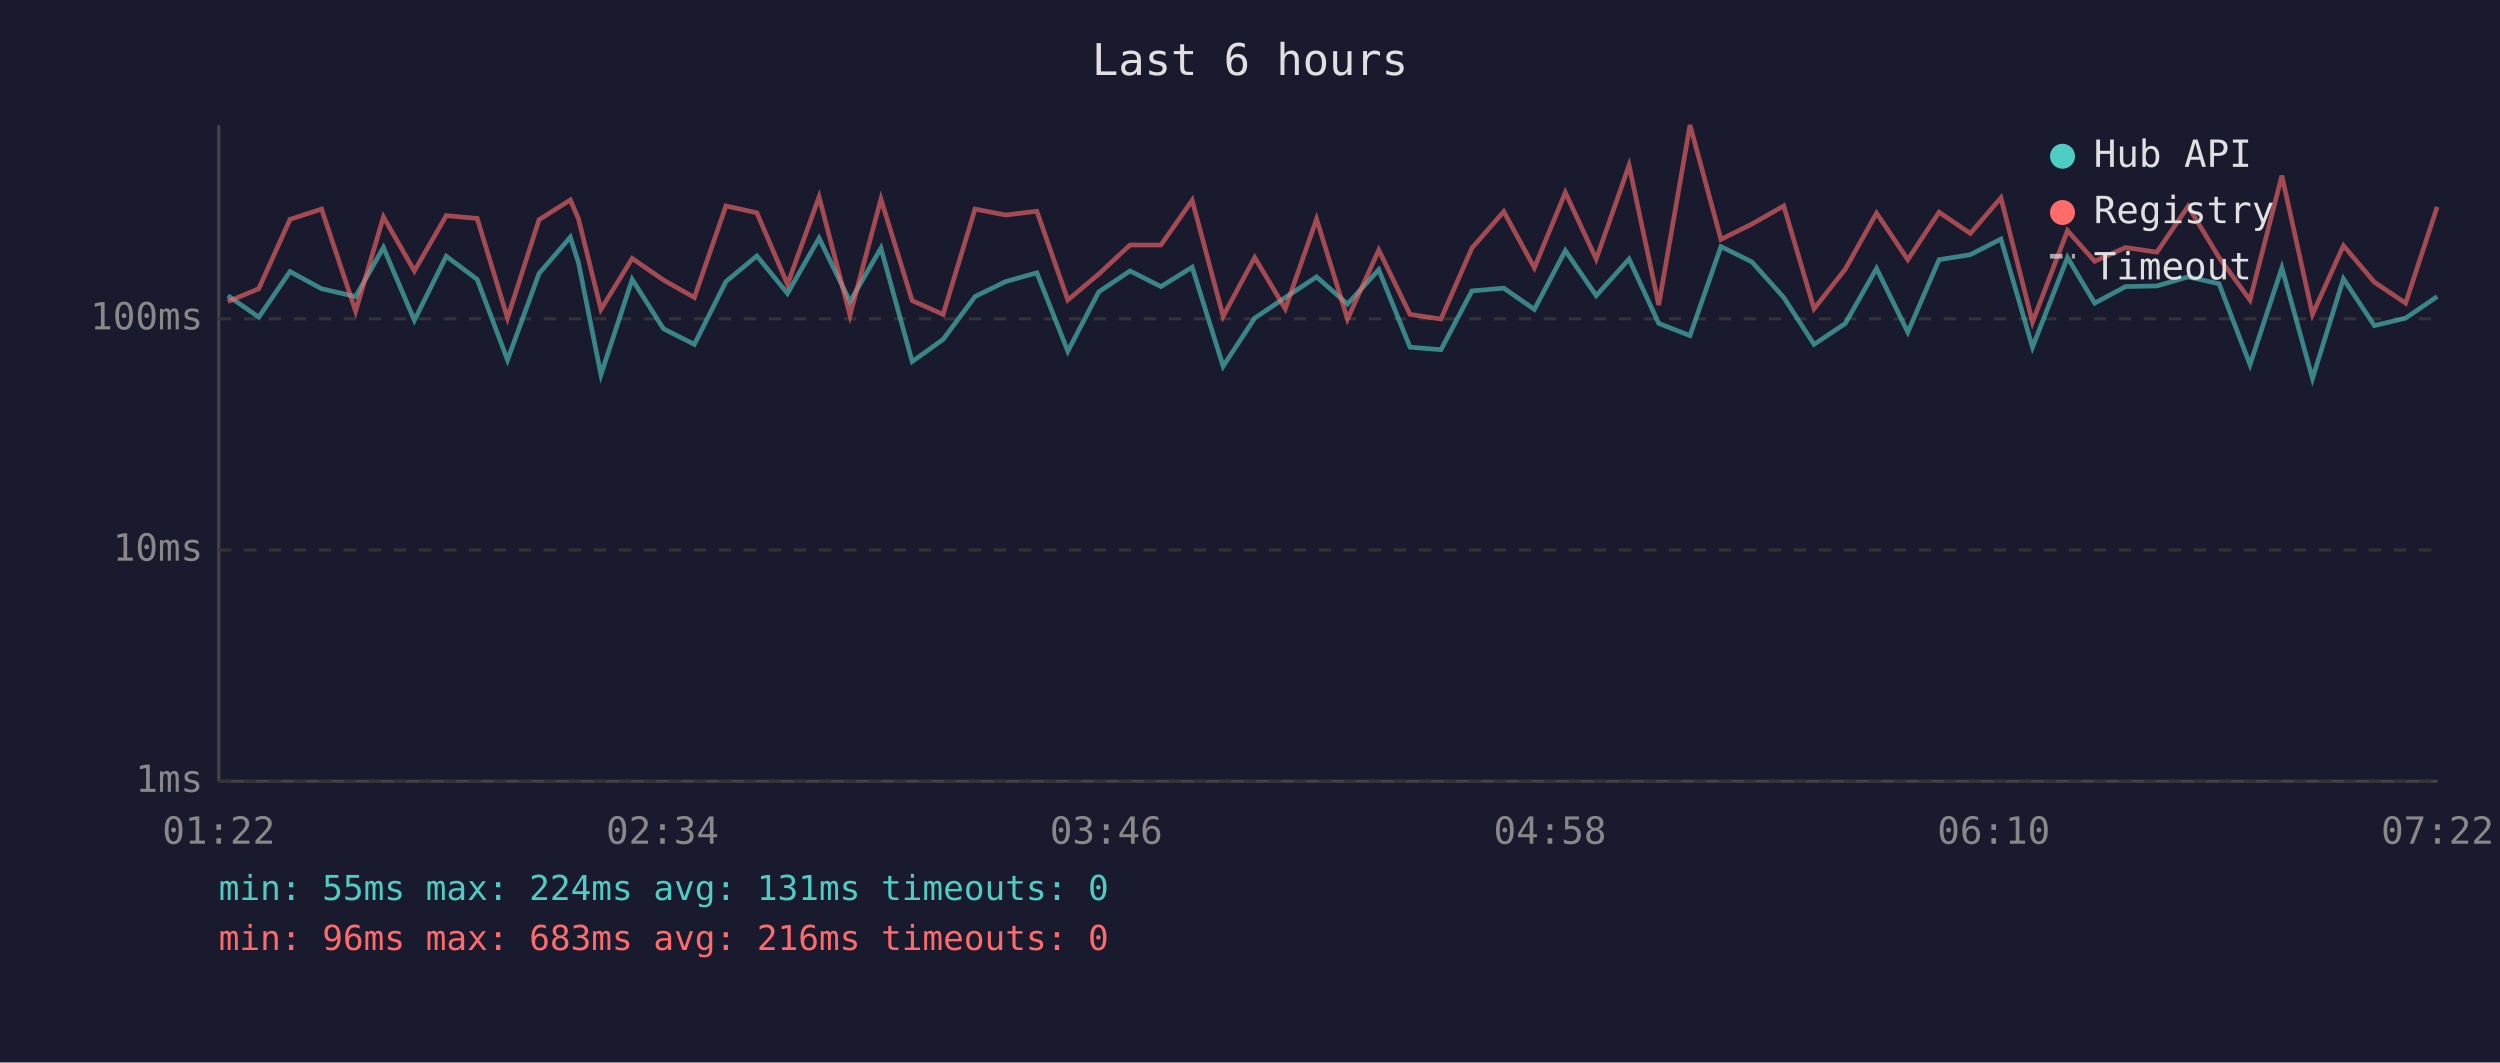
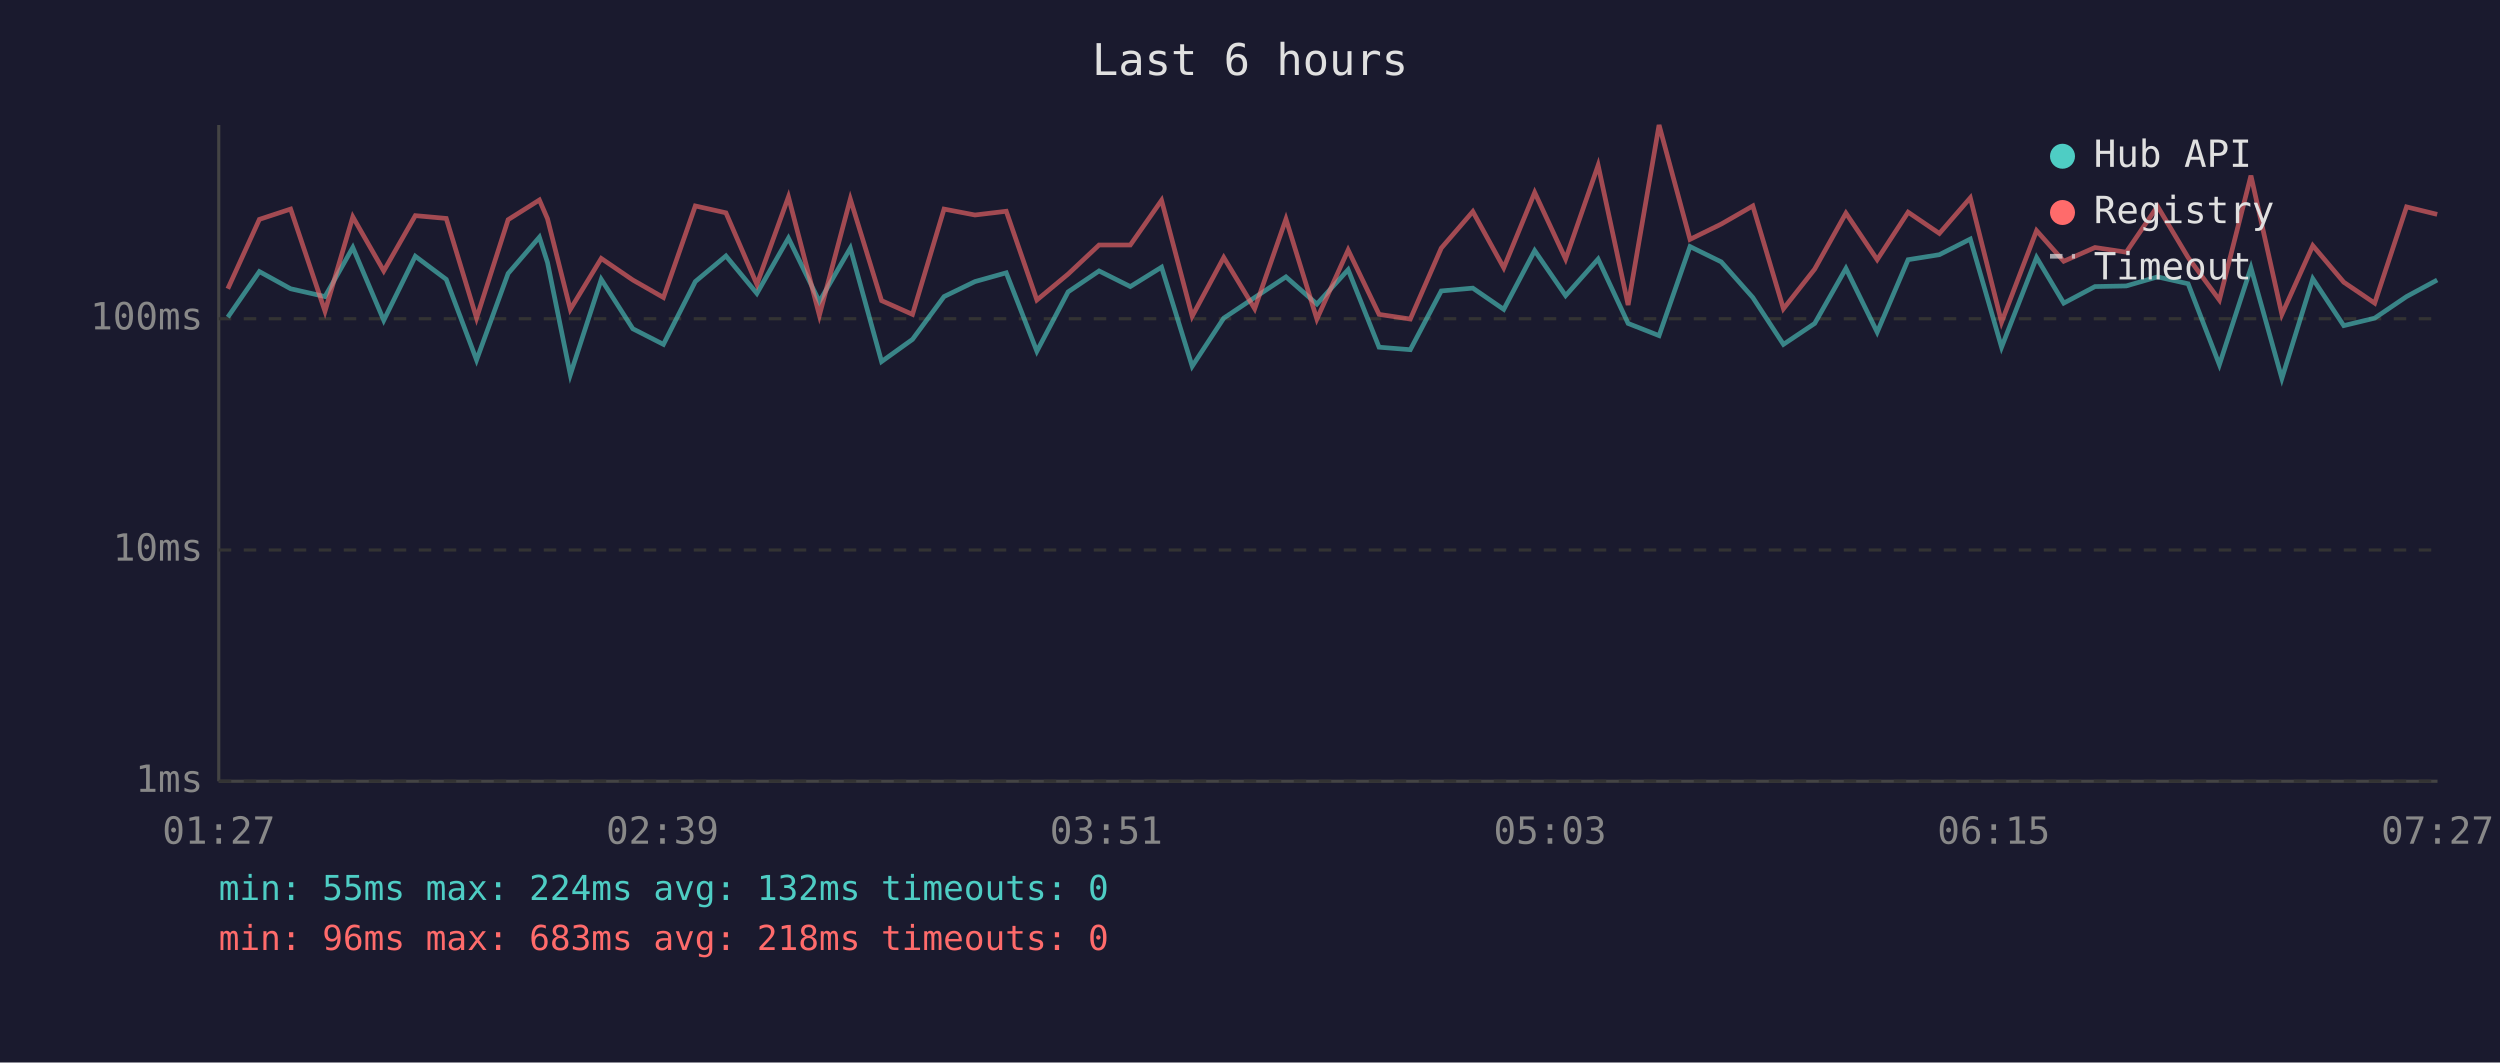
<svg xmlns="http://www.w3.org/2000/svg" viewBox="0 0 800 340" font-family="monospace" font-size="12">
  <rect width="800" height="340" fill="#1a1a2e" />
  <text x="400" y="24" fill="#e0e0e0" font-size="14" text-anchor="middle">Last 6 hours</text>
  <line x1="70" y1="40" x2="70" y2="250" stroke="#444" stroke-width="1" />
  <line x1="70" y1="250" x2="780" y2="250" stroke="#444" stroke-width="1" />
  <line x1="70" y1="250" x2="780" y2="250" stroke="#333" stroke-width="1" stroke-dasharray="4" />
  <text x="65" y="250" fill="#888" text-anchor="end" dominant-baseline="middle">1ms</text>
  <line x1="70" y1="176" x2="780" y2="176" stroke="#333" stroke-width="1" stroke-dasharray="4" />
  <text x="65" y="176" fill="#888" text-anchor="end" dominant-baseline="middle">10ms</text>
  <line x1="70" y1="102" x2="780" y2="102" stroke="#333" stroke-width="1" stroke-dasharray="4" />
  <text x="65" y="102" fill="#888" text-anchor="end" dominant-baseline="middle">100ms</text>
-   <text x="70" y="270" fill="#888" text-anchor="middle">01:22</text>
-   <text x="212" y="270" fill="#888" text-anchor="middle">02:34</text>
-   <text x="354" y="270" fill="#888" text-anchor="middle">03:46</text>
-   <text x="496" y="270" fill="#888" text-anchor="middle">04:58</text>
-   <text x="638" y="270" fill="#888" text-anchor="middle">06:10</text>
-   <text x="780" y="270" fill="#888" text-anchor="middle">07:22</text>
-   <polyline points="72.9,94.6 82.8,101.5 92.8,86.9 102.9,92.4 113.8,94.9 122.7,79.2 132.6,102.5 142.8,82.0 152.7,89.4 162.4,115.2 172.5,87.5 182.5,75.9 185.1,84.0 192.3,119.9 202.3,89.4 212.3,105.2 222.2,110.2 232.3,90.1 242.2,81.9 252.0,93.9 262.1,76.2 272.0,96.5 281.9,79.4 291.9,115.7 301.8,108.6 312.0,94.9 321.8,90.1 331.8,87.3 341.7,112.4 351.6,93.4 361.6,86.7 371.5,91.7 381.5,85.5 391.4,117.2 401.5,101.8 411.3,95.2 421.3,88.6 431.2,97.3 441.2,86.3 451.2,111.1 461.1,111.9 471.0,93.1 481.2,92.2 491.0,99.0 500.9,80.2 510.8,94.6 521.3,82.9 530.8,103.5 540.8,107.4 550.7,78.9 560.6,83.8 570.8,95.2 580.5,110.2 590.5,103.5 600.5,85.9 610.5,106.3 620.5,83.1 630.5,81.5 640.3,76.5 650.4,111.1 661.6,82.4 670.3,97.0 680.2,91.7 690.2,91.5 700.2,88.6 710.1,90.8 720.0,116.7 730.2,85.7 740.0,121.1 749.9,89.2 759.8,104.2 769.8,101.8 779.9,94.9" fill="none" stroke="#4ecdc4" stroke-width="1.5" opacity="0.6" />
-   <polyline points="72.9,96.5 82.8,92.4 92.8,70.2 102.9,66.9 113.8,99.6 122.7,69.4 132.6,86.7 142.8,69.0 152.7,69.9 162.4,101.8 172.5,70.3 182.5,64.0 185.1,70.0 192.3,99.0 202.3,82.7 212.3,89.6 222.2,95.2 232.3,65.9 242.2,68.1 252.0,91.0 262.1,63.0 272.0,100.9 281.9,63.7 291.9,96.2 301.8,100.6 312.0,66.9 321.8,68.8 331.8,67.6 341.7,96.0 351.6,87.7 361.6,78.4 371.5,78.4 381.5,64.1 391.4,101.2 401.5,82.4 411.3,98.8 421.3,70.1 431.2,102.1 441.2,80.0 451.2,100.6 461.1,102.1 471.0,79.4 481.2,67.7 491.0,85.7 500.9,61.6 510.8,82.9 521.3,52.9 530.8,97.6 540.8,40.0 550.7,76.6 560.6,71.7 570.8,65.9 580.5,98.8 590.5,86.1 600.5,68.2 610.5,83.1 620.5,67.9 630.5,74.7 640.3,63.3 650.4,103.1 661.6,73.8 670.3,83.6 680.2,79.2 690.2,80.7 700.2,66.0 710.1,82.4 720.0,96.0 730.2,56.2 740.0,100.6 749.9,78.6 759.8,90.3 769.8,97.0 779.9,66.2" fill="none" stroke="#ff6b6b" stroke-width="1.5" opacity="0.6" />
+   <text x="70" y="270" fill="#888" text-anchor="middle">01:27</text>
+   <text x="212" y="270" fill="#888" text-anchor="middle">02:39</text>
+   <text x="354" y="270" fill="#888" text-anchor="middle">03:51</text>
+   <text x="496" y="270" fill="#888" text-anchor="middle">05:03</text>
+   <text x="638" y="270" fill="#888" text-anchor="middle">06:15</text>
+   <text x="780" y="270" fill="#888" text-anchor="middle">07:27</text>
+   <polyline points="72.9,101.5 83.0,86.9 93.0,92.4 104.0,94.9 112.9,79.2 122.8,102.5 132.9,82.0 142.8,89.4 152.5,115.2 162.6,87.5 172.6,75.9 175.2,84.0 182.5,119.9 192.4,89.4 202.5,105.2 212.3,110.2 222.5,90.1 232.3,81.9 242.2,93.9 252.3,76.2 262.2,96.5 272.1,79.4 282.1,115.7 292.0,108.6 302.1,94.9 312.0,90.1 322.0,87.3 331.8,112.4 341.8,93.4 351.7,86.7 361.7,91.7 371.7,85.5 381.5,117.2 391.6,101.8 401.5,95.2 411.5,88.6 421.4,97.3 431.4,86.3 441.3,111.1 451.3,111.9 461.2,93.1 471.3,92.2 481.2,99.0 491.1,80.2 501.0,94.6 511.4,82.9 521.0,103.5 530.9,107.4 540.8,78.9 550.8,83.8 560.9,95.2 570.7,110.2 580.7,103.5 590.7,85.9 600.7,106.3 610.6,83.1 620.6,81.5 630.5,76.5 640.5,111.1 651.7,82.4 660.4,97.0 670.4,91.7 680.4,91.5 690.4,88.6 700.2,90.8 710.2,116.7 720.3,85.7 730.2,121.1 740.1,89.2 750.0,104.2 759.9,101.8 770.1,94.9 779.9,89.6" fill="none" stroke="#4ecdc4" stroke-width="1.5" opacity="0.6" />
+   <polyline points="72.9,92.4 83.0,70.2 93.0,66.9 104.0,99.6 112.9,69.4 122.8,86.7 132.9,69.0 142.8,69.9 152.5,101.8 162.6,70.3 172.6,64.0 175.2,70.0 182.5,99.0 192.4,82.7 202.5,89.6 212.3,95.2 222.5,65.9 232.3,68.1 242.2,91.0 252.3,63.0 262.2,100.9 272.1,63.7 282.1,96.2 292.0,100.6 302.1,66.9 312.0,68.8 322.0,67.6 331.8,96.0 341.8,87.7 351.7,78.4 361.7,78.4 371.7,64.1 381.5,101.2 391.6,82.4 401.5,98.8 411.5,70.1 421.4,102.1 431.4,80.0 441.3,100.6 451.3,102.1 461.2,79.4 471.3,67.7 481.2,85.7 491.1,61.6 501.0,82.9 511.4,52.9 521.0,97.6 530.9,40.0 540.8,76.6 550.8,71.7 560.9,65.9 570.7,98.8 580.7,86.1 590.7,68.2 600.7,83.1 610.6,67.9 620.6,74.7 630.5,63.3 640.5,103.1 651.7,73.8 660.4,83.6 670.4,79.2 680.4,80.7 690.4,66.0 700.2,82.4 710.2,96.0 720.3,56.2 730.2,100.6 740.1,78.6 750.0,90.3 759.9,97.0 770.1,66.2 779.9,68.6" fill="none" stroke="#ff6b6b" stroke-width="1.5" opacity="0.6" />
  <circle cx="660" cy="50" r="4" fill="#4ecdc4" />
  <text x="670" y="50" fill="#e0e0e0" dominant-baseline="middle">Hub API</text>
  <circle cx="660" cy="68" r="4" fill="#ff6b6b" />
  <text x="670" y="68" fill="#e0e0e0" dominant-baseline="middle">Registry</text>
  <line x1="656" y1="82" x2="664" y2="82" stroke="#e0e0e0" stroke-width="1.5" stroke-dasharray="4,3" opacity="0.7" />
  <text x="670" y="86" fill="#e0e0e0" dominant-baseline="middle">Timeout</text>
-   <text x="70" y="288" fill="#4ecdc4" font-size="11">min: 55ms  max: 224ms  avg: 131ms  timeouts: 0</text>
-   <text x="70" y="304" fill="#ff6b6b" font-size="11">min: 96ms  max: 683ms  avg: 216ms  timeouts: 0</text>
+   <text x="70" y="288" fill="#4ecdc4" font-size="11">min: 55ms  max: 224ms  avg: 132ms  timeouts: 0</text>
+   <text x="70" y="304" fill="#ff6b6b" font-size="11">min: 96ms  max: 683ms  avg: 218ms  timeouts: 0</text>
</svg>
